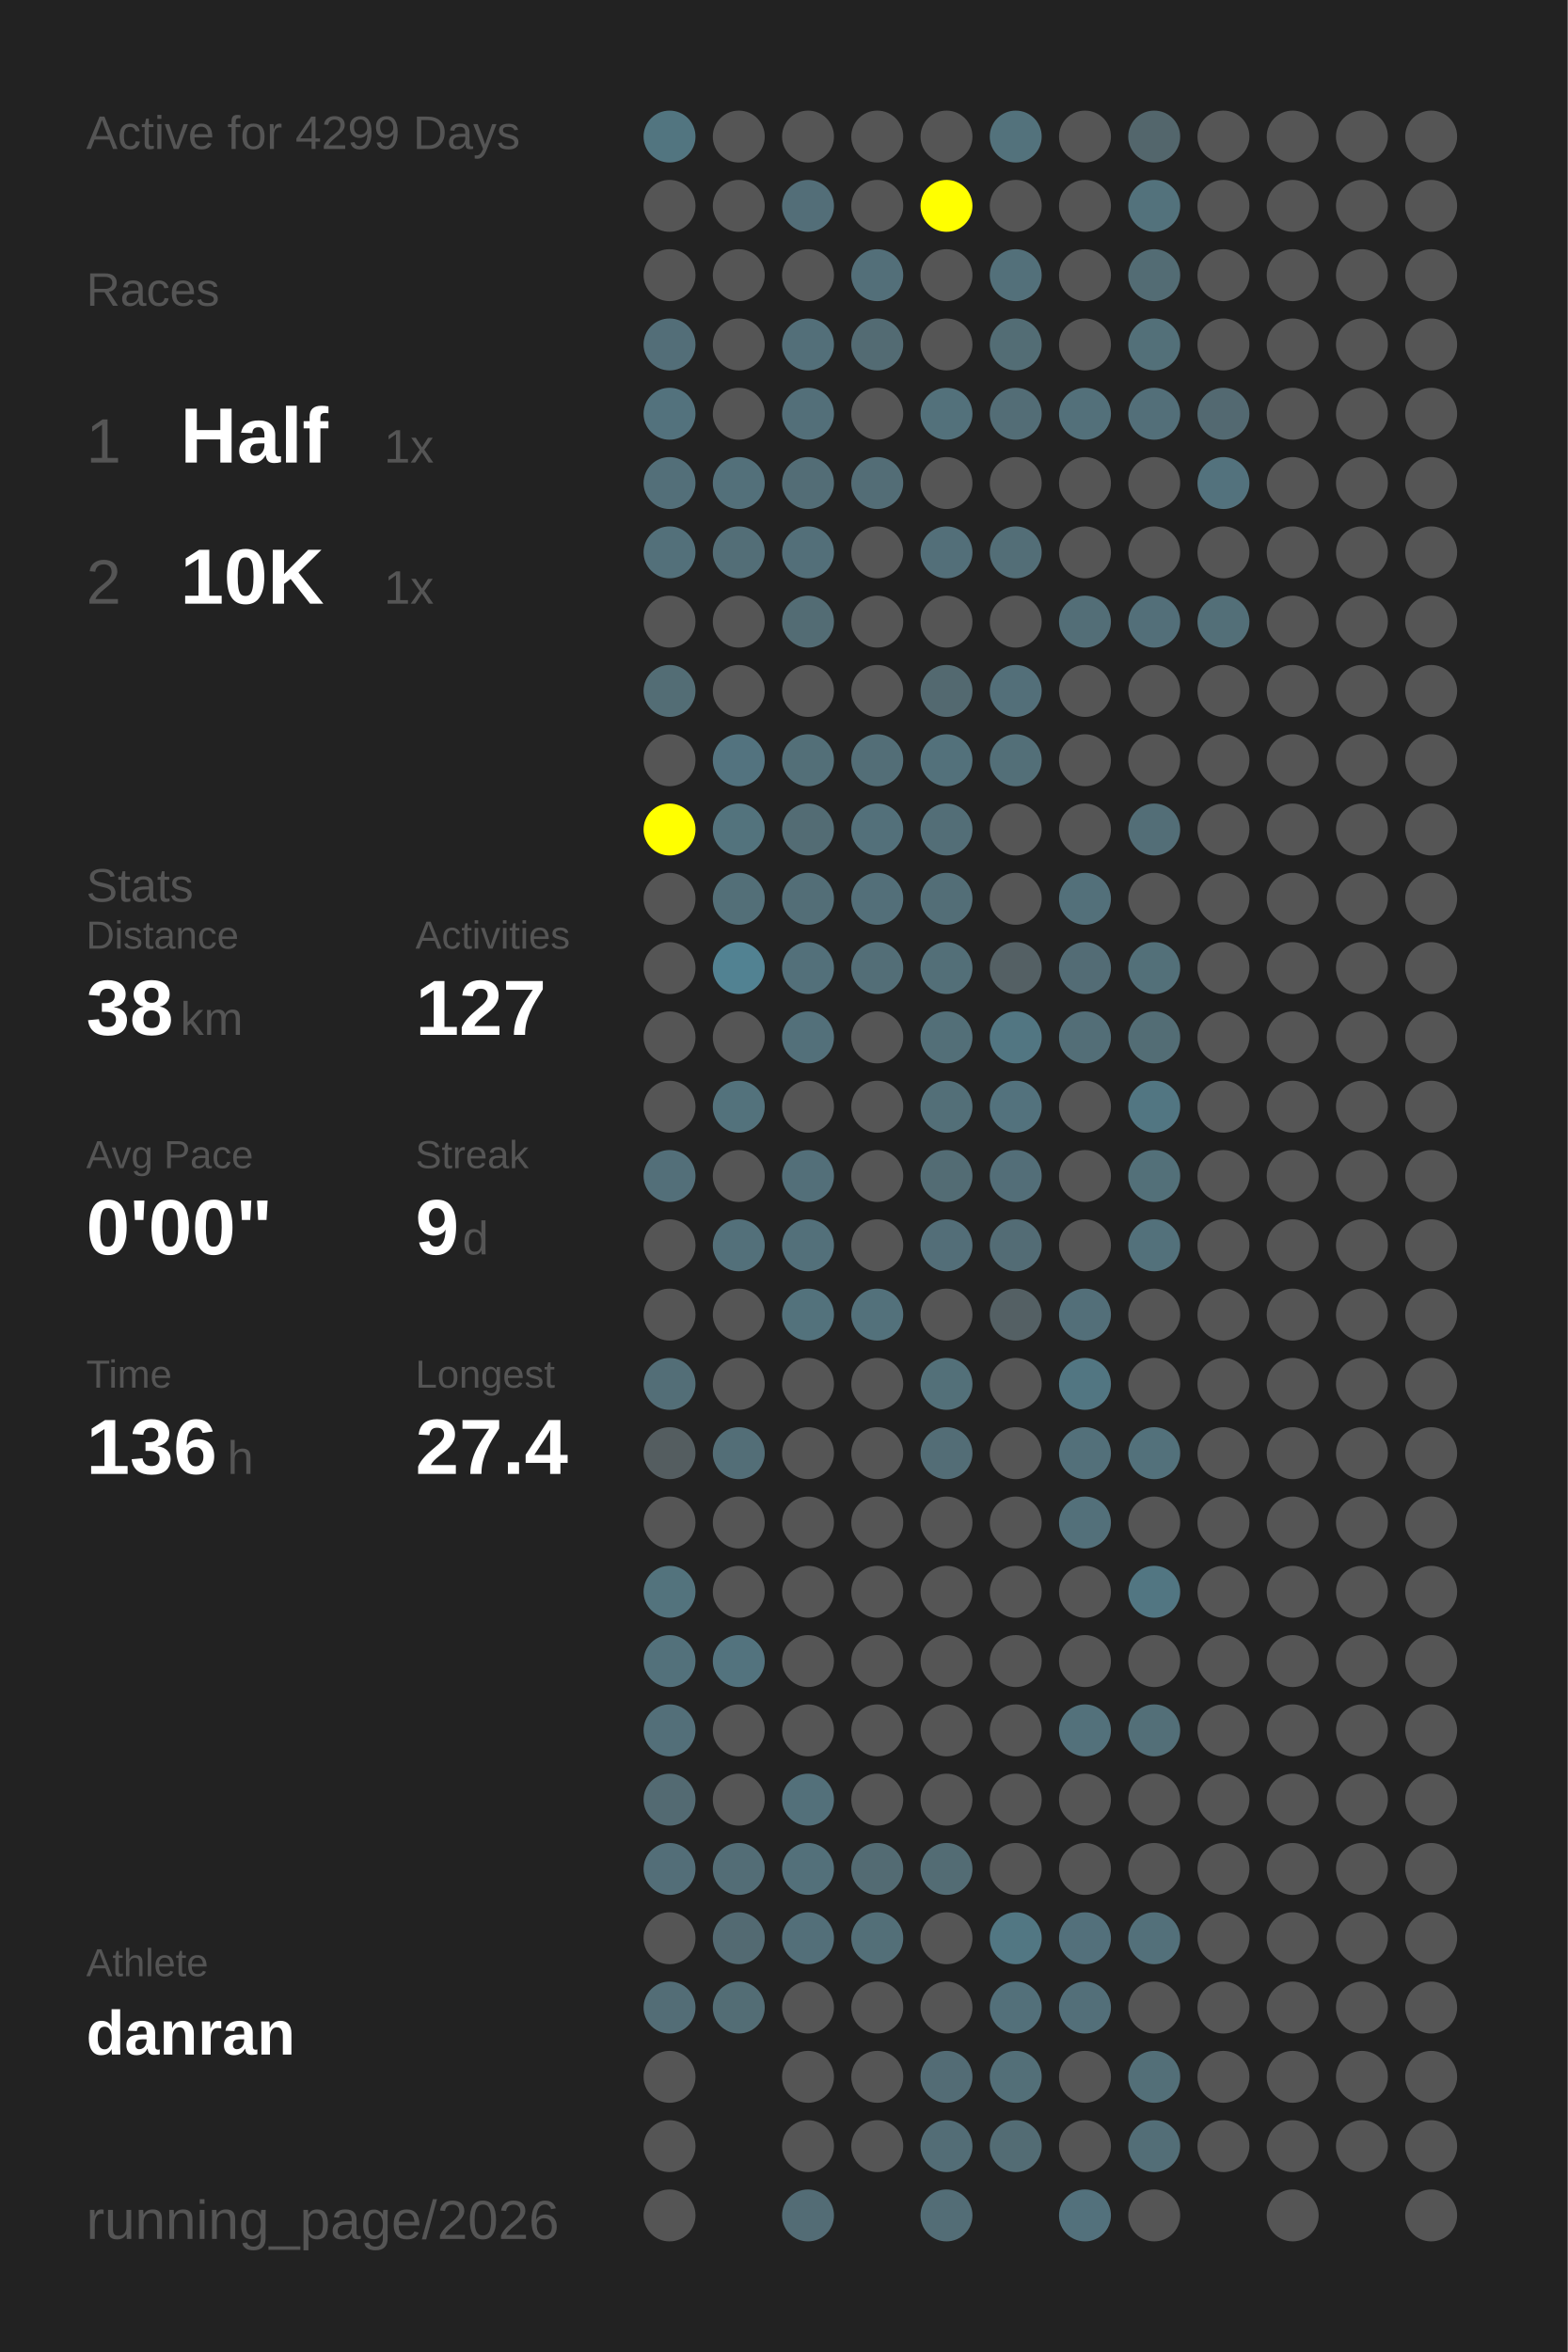
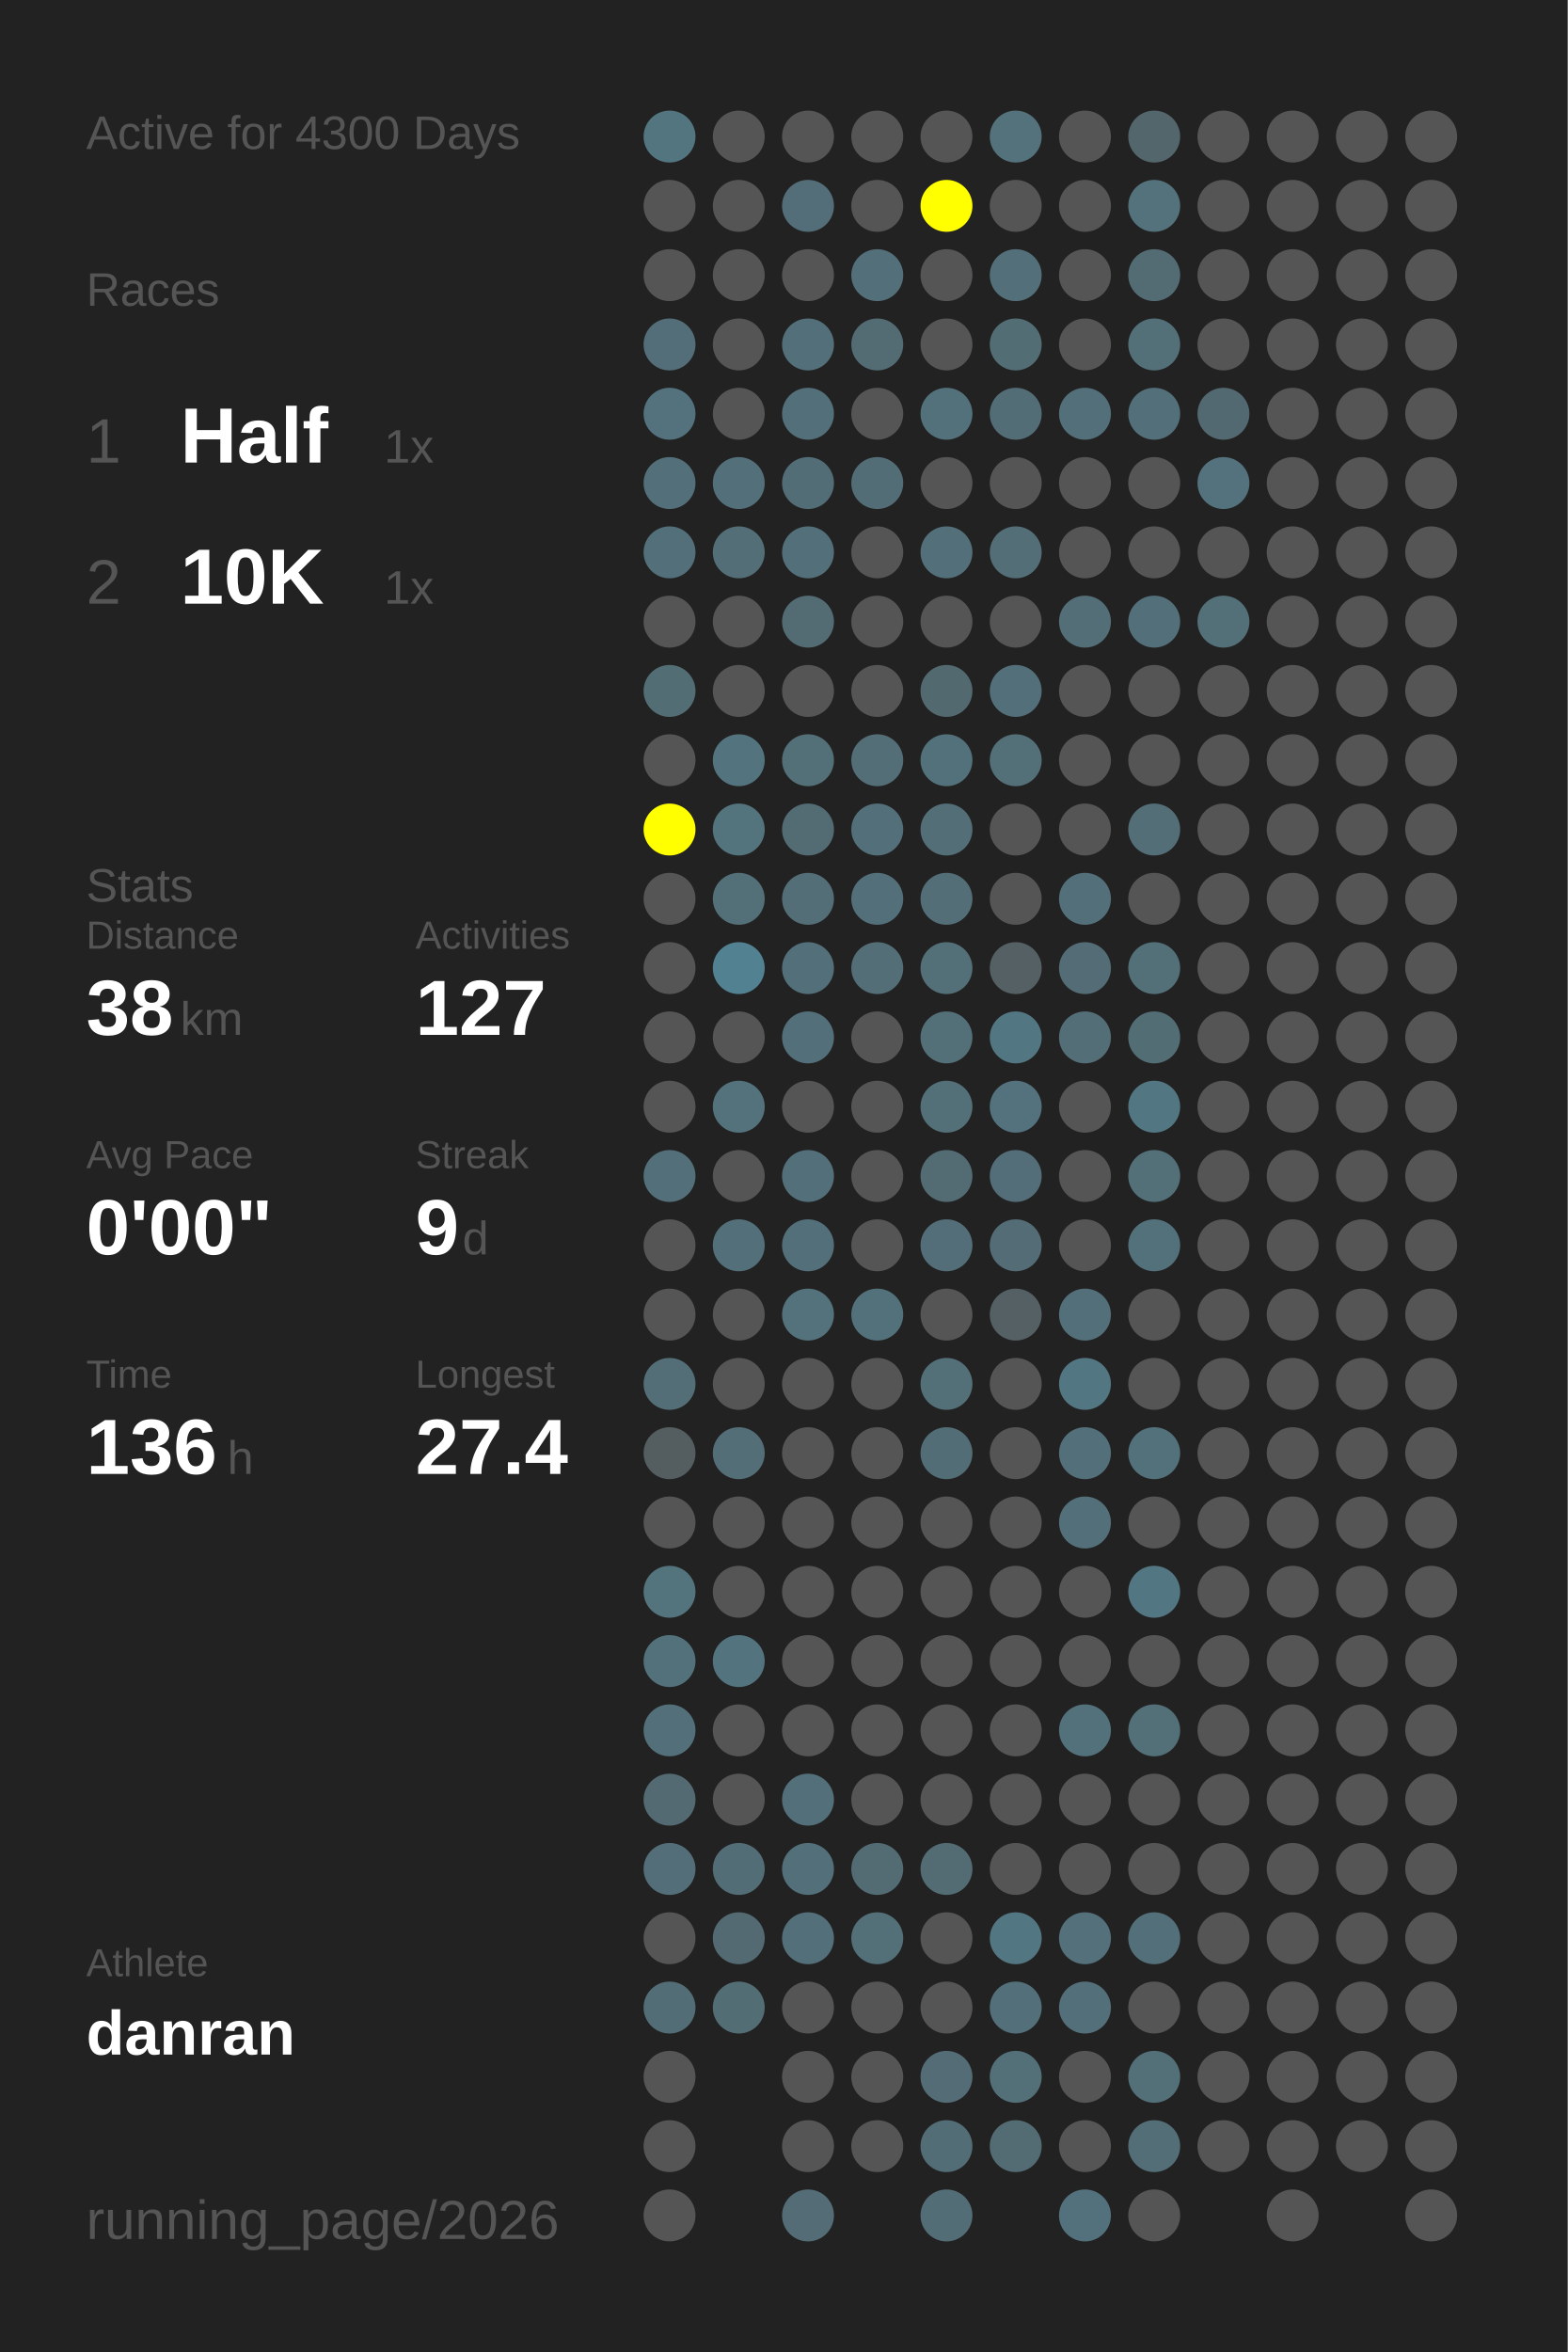
<svg xmlns="http://www.w3.org/2000/svg" baseProfile="full" height="300mm" version="1.1" viewBox="0,0,200,300" width="200mm">
  <defs />
  <rect fill="#222222" height="300" width="200" x="0" y="0" />
-   <text fill="#555555" style="font-size:6px; font-family:Arial;" x="11" y="19">Active for 4299 Days</text>
+   <text fill="#555555" style="font-size:6px; font-family:Arial;" x="11" y="19">Active for 4300 Days</text>
  <text fill="#555555" style="font-size:6px; font-family:Arial;" x="11" y="39">Races</text>
  <text fill="#555555" style="font-size:8px; font-family:Arial;" x="11" y="59">1</text>
  <text fill="#FFFFFF" style="font-size:10px; font-family:Arial; font-weight:bold;" x="23" y="59">Half</text>
  <text fill="#555555" style="font-size:6px; font-family:Arial;" x="49" y="59">1x</text>
  <text fill="#555555" style="font-size:8px; font-family:Arial;" x="11" y="77">2</text>
  <text fill="#FFFFFF" style="font-size:10px; font-family:Arial; font-weight:bold;" x="23" y="77">10K</text>
  <text fill="#555555" style="font-size:6px; font-family:Arial;" x="49" y="77">1x</text>
  <text fill="#555555" style="font-size:6px; font-family:Arial;" x="11" y="115">Stats</text>
  <text fill="#555555" style="font-size:5px; font-family:Arial;" x="11" y="121">Distance</text>
  <text fill="#FFFFFF" style="font-size:10px; font-family:Arial; font-weight:bold;" x="11" y="132">38</text>
  <text fill="#555555" style="font-size:6px; font-family:Arial;" x="23" y="132">km</text>
  <text fill="#555555" style="font-size:5px; font-family:Arial;" x="53" y="121">Activities</text>
  <text fill="#FFFFFF" style="font-size:10px; font-family:Arial; font-weight:bold;" x="53" y="132">127</text>
  <text fill="#555555" style="font-size:5px; font-family:Arial;" x="11" y="149">Avg Pace</text>
  <text fill="#FFFFFF" style="font-size:10px; font-family:Arial; font-weight:bold;" x="11" y="160">0'00"</text>
  <text fill="#555555" style="font-size:5px; font-family:Arial;" x="53" y="149">Streak</text>
  <text fill="#FFFFFF" style="font-size:10px; font-family:Arial; font-weight:bold;" x="53" y="160">9</text>
  <text fill="#555555" style="font-size:6px; font-family:Arial;" x="59" y="160">d</text>
  <text fill="#555555" style="font-size:5px; font-family:Arial;" x="11" y="177">Time</text>
  <text fill="#FFFFFF" style="font-size:10px; font-family:Arial; font-weight:bold;" x="11" y="188">136</text>
  <text fill="#555555" style="font-size:6px; font-family:Arial;" x="29" y="188">h</text>
  <text fill="#555555" style="font-size:5px; font-family:Arial;" x="53" y="177">Longest</text>
  <text fill="#FFFFFF" style="font-size:10px; font-family:Arial; font-weight:bold;" x="53" y="188">27.4</text>
  <text fill="#555555" style="font-size:5px; font-family:Arial;" x="11" y="252.065">Athlete</text>
  <text fill="#FFFFFF" style="font-size:8px; font-family:Arial; font-weight:bold;" x="11" y="262.065">danran</text>
  <text fill="#555555" style="font-size:7px; font-family:Arial;" x="11" y="285.581">running_page/2026</text>
  <circle cx="85.417" cy="17.419" fill="#527580" r="3.312" />
  <circle cx="85.417" cy="26.258" fill="#555555" r="3.312" />
  <circle cx="85.417" cy="35.097" fill="#555555" r="3.312" />
  <circle cx="85.417" cy="43.935" fill="#536e78" r="3.312" />
  <circle cx="85.417" cy="52.774" fill="#53727d" r="3.312" />
  <circle cx="85.417" cy="61.613" fill="#536f79" r="3.312" />
  <circle cx="85.417" cy="70.452" fill="#53707a" r="3.312" />
  <circle cx="85.417" cy="79.29" fill="#555555" r="3.312" />
  <circle cx="85.417" cy="88.129" fill="#536d75" r="3.312" />
  <circle cx="85.417" cy="96.968" fill="#555555" r="3.312" />
  <circle cx="85.417" cy="105.806" fill="#FFFF00" r="3.312" />
  <circle cx="85.417" cy="114.645" fill="#555555" r="3.312" />
  <circle cx="85.417" cy="123.484" fill="#555555" r="3.312" />
  <circle cx="85.417" cy="132.323" fill="#555555" r="3.312" />
  <circle cx="85.417" cy="141.161" fill="#555555" r="3.312" />
  <circle cx="85.417" cy="150" fill="#536f79" r="3.312" />
  <circle cx="85.417" cy="158.839" fill="#555555" r="3.312" />
  <circle cx="85.417" cy="167.677" fill="#555555" r="3.312" />
  <circle cx="85.417" cy="176.516" fill="#536e77" r="3.312" />
  <circle cx="85.417" cy="185.355" fill="#545d60" r="3.312" />
  <circle cx="85.417" cy="194.194" fill="#555555" r="3.312" />
  <circle cx="85.417" cy="203.032" fill="#53737d" r="3.312" />
  <circle cx="85.417" cy="211.871" fill="#53717b" r="3.312" />
  <circle cx="85.417" cy="220.71" fill="#536f79" r="3.312" />
  <circle cx="85.417" cy="229.548" fill="#536a72" r="3.312" />
  <circle cx="85.417" cy="238.387" fill="#536e78" r="3.312" />
  <circle cx="85.417" cy="247.226" fill="#555555" r="3.312" />
  <circle cx="85.417" cy="256.065" fill="#536d76" r="3.312" />
  <circle cx="85.417" cy="264.903" fill="#555555" r="3.312" />
  <circle cx="85.417" cy="273.742" fill="#555555" r="3.312" />
  <circle cx="85.417" cy="282.581" fill="#555555" r="3.312" />
  <circle cx="94.25" cy="17.419" fill="#555555" r="3.312" />
  <circle cx="94.25" cy="26.258" fill="#555555" r="3.312" />
  <circle cx="94.25" cy="35.097" fill="#555555" r="3.312" />
  <circle cx="94.25" cy="43.935" fill="#555555" r="3.312" />
  <circle cx="94.25" cy="52.774" fill="#555555" r="3.312" />
  <circle cx="94.25" cy="61.613" fill="#53707a" r="3.312" />
  <circle cx="94.25" cy="70.452" fill="#536e77" r="3.312" />
  <circle cx="94.25" cy="79.29" fill="#555555" r="3.312" />
  <circle cx="94.25" cy="88.129" fill="#555555" r="3.312" />
  <circle cx="94.25" cy="96.968" fill="#53737f" r="3.312" />
  <circle cx="94.25" cy="105.806" fill="#53737d" r="3.312" />
  <circle cx="94.25" cy="114.645" fill="#536f78" r="3.312" />
  <circle cx="94.25" cy="123.484" fill="#528292" r="3.312" />
  <circle cx="94.25" cy="132.323" fill="#555555" r="3.312" />
  <circle cx="94.25" cy="141.161" fill="#53727c" r="3.312" />
  <circle cx="94.25" cy="150" fill="#555555" r="3.312" />
  <circle cx="94.25" cy="158.839" fill="#53707a" r="3.312" />
  <circle cx="94.25" cy="167.677" fill="#555555" r="3.312" />
  <circle cx="94.25" cy="176.516" fill="#555555" r="3.312" />
  <circle cx="94.25" cy="185.355" fill="#536e77" r="3.312" />
  <circle cx="94.25" cy="194.194" fill="#555555" r="3.312" />
  <circle cx="94.25" cy="203.032" fill="#555555" r="3.312" />
  <circle cx="94.25" cy="211.871" fill="#53737e" r="3.312" />
  <circle cx="94.25" cy="220.71" fill="#555555" r="3.312" />
  <circle cx="94.25" cy="229.548" fill="#555555" r="3.312" />
  <circle cx="94.25" cy="238.387" fill="#536d76" r="3.312" />
  <circle cx="94.25" cy="247.226" fill="#536a72" r="3.312" />
  <circle cx="94.25" cy="256.065" fill="#536d75" r="3.312" />
  <circle cx="103.083" cy="17.419" fill="#555555" r="3.312" />
  <circle cx="103.083" cy="26.258" fill="#536e78" r="3.312" />
  <circle cx="103.083" cy="35.097" fill="#555555" r="3.312" />
  <circle cx="103.083" cy="43.935" fill="#536f79" r="3.312" />
  <circle cx="103.083" cy="52.774" fill="#536f79" r="3.312" />
  <circle cx="103.083" cy="61.613" fill="#536d76" r="3.312" />
  <circle cx="103.083" cy="70.452" fill="#536f79" r="3.312" />
  <circle cx="103.083" cy="79.29" fill="#536c74" r="3.312" />
  <circle cx="103.083" cy="88.129" fill="#555555" r="3.312" />
  <circle cx="103.083" cy="96.968" fill="#536f78" r="3.312" />
  <circle cx="103.083" cy="105.806" fill="#536c74" r="3.312" />
  <circle cx="103.083" cy="114.645" fill="#536e77" r="3.312" />
  <circle cx="103.083" cy="123.484" fill="#53707a" r="3.312" />
  <circle cx="103.083" cy="132.323" fill="#53707a" r="3.312" />
  <circle cx="103.083" cy="141.161" fill="#555555" r="3.312" />
  <circle cx="103.083" cy="150" fill="#536f79" r="3.312" />
  <circle cx="103.083" cy="158.839" fill="#53707a" r="3.312" />
  <circle cx="103.083" cy="167.677" fill="#53727c" r="3.312" />
  <circle cx="103.083" cy="176.516" fill="#555555" r="3.312" />
  <circle cx="103.083" cy="185.355" fill="#555555" r="3.312" />
  <circle cx="103.083" cy="194.194" fill="#555555" r="3.312" />
  <circle cx="103.083" cy="203.032" fill="#555555" r="3.312" />
  <circle cx="103.083" cy="211.871" fill="#555555" r="3.312" />
  <circle cx="103.083" cy="220.71" fill="#555555" r="3.312" />
  <circle cx="103.083" cy="229.548" fill="#53707a" r="3.312" />
  <circle cx="103.083" cy="238.387" fill="#53707a" r="3.312" />
  <circle cx="103.083" cy="247.226" fill="#536f79" r="3.312" />
  <circle cx="103.083" cy="256.065" fill="#555555" r="3.312" />
  <circle cx="103.083" cy="264.903" fill="#555555" r="3.312" />
  <circle cx="103.083" cy="273.742" fill="#555555" r="3.312" />
  <circle cx="103.083" cy="282.581" fill="#536c75" r="3.312" />
  <circle cx="111.917" cy="17.419" fill="#555555" r="3.312" />
  <circle cx="111.917" cy="26.258" fill="#555555" r="3.312" />
  <circle cx="111.917" cy="35.097" fill="#536f79" r="3.312" />
  <circle cx="111.917" cy="43.935" fill="#536b73" r="3.312" />
  <circle cx="111.917" cy="52.774" fill="#555555" r="3.312" />
  <circle cx="111.917" cy="61.613" fill="#536d76" r="3.312" />
  <circle cx="111.917" cy="70.452" fill="#555555" r="3.312" />
  <circle cx="111.917" cy="79.29" fill="#555555" r="3.312" />
  <circle cx="111.917" cy="88.129" fill="#555555" r="3.312" />
  <circle cx="111.917" cy="96.968" fill="#536e77" r="3.312" />
  <circle cx="111.917" cy="105.806" fill="#53707a" r="3.312" />
  <circle cx="111.917" cy="114.645" fill="#536f79" r="3.312" />
  <circle cx="111.917" cy="123.484" fill="#536e77" r="3.312" />
  <circle cx="111.917" cy="132.323" fill="#555555" r="3.312" />
  <circle cx="111.917" cy="141.161" fill="#555555" r="3.312" />
  <circle cx="111.917" cy="150" fill="#555555" r="3.312" />
  <circle cx="111.917" cy="158.839" fill="#555555" r="3.312" />
  <circle cx="111.917" cy="167.677" fill="#53717b" r="3.312" />
  <circle cx="111.917" cy="176.516" fill="#555555" r="3.312" />
  <circle cx="111.917" cy="185.355" fill="#555555" r="3.312" />
  <circle cx="111.917" cy="194.194" fill="#555555" r="3.312" />
  <circle cx="111.917" cy="203.032" fill="#555555" r="3.312" />
  <circle cx="111.917" cy="211.871" fill="#555555" r="3.312" />
  <circle cx="111.917" cy="220.71" fill="#555555" r="3.312" />
  <circle cx="111.917" cy="229.548" fill="#555555" r="3.312" />
  <circle cx="111.917" cy="238.387" fill="#536b73" r="3.312" />
  <circle cx="111.917" cy="247.226" fill="#536f78" r="3.312" />
  <circle cx="111.917" cy="256.065" fill="#555555" r="3.312" />
  <circle cx="111.917" cy="264.903" fill="#555555" r="3.312" />
  <circle cx="111.917" cy="273.742" fill="#555555" r="3.312" />
  <circle cx="120.75" cy="17.419" fill="#555555" r="3.312" />
  <circle cx="120.75" cy="26.258" fill="#FFFF00" r="3.312" />
  <circle cx="120.75" cy="35.097" fill="#555555" r="3.312" />
  <circle cx="120.75" cy="43.935" fill="#555555" r="3.312" />
  <circle cx="120.75" cy="52.774" fill="#53717b" r="3.312" />
  <circle cx="120.75" cy="61.613" fill="#555555" r="3.312" />
  <circle cx="120.75" cy="70.452" fill="#536f79" r="3.312" />
  <circle cx="120.75" cy="79.29" fill="#555555" r="3.312" />
  <circle cx="120.75" cy="88.129" fill="#536970" r="3.312" />
  <circle cx="120.75" cy="96.968" fill="#53717b" r="3.312" />
  <circle cx="120.75" cy="105.806" fill="#536e77" r="3.312" />
  <circle cx="120.75" cy="114.645" fill="#536e77" r="3.312" />
  <circle cx="120.75" cy="123.484" fill="#536f78" r="3.312" />
  <circle cx="120.75" cy="132.323" fill="#536f78" r="3.312" />
  <circle cx="120.75" cy="141.161" fill="#536f78" r="3.312" />
  <circle cx="120.75" cy="150" fill="#536c74" r="3.312" />
  <circle cx="120.75" cy="158.839" fill="#536e78" r="3.312" />
  <circle cx="120.75" cy="167.677" fill="#555555" r="3.312" />
  <circle cx="120.75" cy="176.516" fill="#537079" r="3.312" />
  <circle cx="120.75" cy="185.355" fill="#536d76" r="3.312" />
  <circle cx="120.75" cy="194.194" fill="#555555" r="3.312" />
  <circle cx="120.75" cy="203.032" fill="#555555" r="3.312" />
  <circle cx="120.75" cy="211.871" fill="#555555" r="3.312" />
  <circle cx="120.75" cy="220.71" fill="#555555" r="3.312" />
  <circle cx="120.75" cy="229.548" fill="#555555" r="3.312" />
  <circle cx="120.75" cy="238.387" fill="#536c74" r="3.312" />
  <circle cx="120.75" cy="247.226" fill="#555555" r="3.312" />
  <circle cx="120.75" cy="256.065" fill="#555555" r="3.312" />
  <circle cx="120.75" cy="264.903" fill="#536c75" r="3.312" />
  <circle cx="120.75" cy="273.742" fill="#536d76" r="3.312" />
  <circle cx="120.75" cy="282.581" fill="#536d76" r="3.312" />
  <circle cx="129.583" cy="17.419" fill="#53727c" r="3.312" />
  <circle cx="129.583" cy="26.258" fill="#555555" r="3.312" />
  <circle cx="129.583" cy="35.097" fill="#53707a" r="3.312" />
  <circle cx="129.583" cy="43.935" fill="#536d75" r="3.312" />
  <circle cx="129.583" cy="52.774" fill="#536d76" r="3.312" />
  <circle cx="129.583" cy="61.613" fill="#555555" r="3.312" />
  <circle cx="129.583" cy="70.452" fill="#536e77" r="3.312" />
  <circle cx="129.583" cy="79.29" fill="#555555" r="3.312" />
  <circle cx="129.583" cy="88.129" fill="#536f79" r="3.312" />
  <circle cx="129.583" cy="96.968" fill="#536f78" r="3.312" />
  <circle cx="129.583" cy="105.806" fill="#555555" r="3.312" />
  <circle cx="129.583" cy="114.645" fill="#555555" r="3.312" />
  <circle cx="129.583" cy="123.484" fill="#546064" r="3.312" />
  <circle cx="129.583" cy="132.323" fill="#527682" r="3.312" />
  <circle cx="129.583" cy="141.161" fill="#53727d" r="3.312" />
  <circle cx="129.583" cy="150" fill="#536e78" r="3.312" />
  <circle cx="129.583" cy="158.839" fill="#536c75" r="3.312" />
  <circle cx="129.583" cy="167.677" fill="#546064" r="3.312" />
  <circle cx="129.583" cy="176.516" fill="#555555" r="3.312" />
  <circle cx="129.583" cy="185.355" fill="#555555" r="3.312" />
  <circle cx="129.583" cy="194.194" fill="#555555" r="3.312" />
  <circle cx="129.583" cy="203.032" fill="#555555" r="3.312" />
  <circle cx="129.583" cy="211.871" fill="#555555" r="3.312" />
  <circle cx="129.583" cy="220.71" fill="#555555" r="3.312" />
  <circle cx="129.583" cy="229.548" fill="#555555" r="3.312" />
  <circle cx="129.583" cy="238.387" fill="#555555" r="3.312" />
  <circle cx="129.583" cy="247.226" fill="#527783" r="3.312" />
  <circle cx="129.583" cy="256.065" fill="#53707a" r="3.312" />
  <circle cx="129.583" cy="264.903" fill="#536f78" r="3.312" />
  <circle cx="129.583" cy="273.742" fill="#536c74" r="3.312" />
  <circle cx="138.417" cy="17.419" fill="#555555" r="3.312" />
  <circle cx="138.417" cy="26.258" fill="#555555" r="3.312" />
  <circle cx="138.417" cy="35.097" fill="#555555" r="3.312" />
  <circle cx="138.417" cy="43.935" fill="#555555" r="3.312" />
  <circle cx="138.417" cy="52.774" fill="#53707a" r="3.312" />
  <circle cx="138.417" cy="61.613" fill="#555555" r="3.312" />
  <circle cx="138.417" cy="70.452" fill="#555555" r="3.312" />
  <circle cx="138.417" cy="79.29" fill="#536e77" r="3.312" />
  <circle cx="138.417" cy="88.129" fill="#555555" r="3.312" />
  <circle cx="138.417" cy="96.968" fill="#555555" r="3.312" />
  <circle cx="138.417" cy="105.806" fill="#555555" r="3.312" />
  <circle cx="138.417" cy="114.645" fill="#53707a" r="3.312" />
  <circle cx="138.417" cy="123.484" fill="#536c75" r="3.312" />
  <circle cx="138.417" cy="132.323" fill="#536e77" r="3.312" />
  <circle cx="138.417" cy="141.161" fill="#555555" r="3.312" />
  <circle cx="138.417" cy="150" fill="#555555" r="3.312" />
  <circle cx="138.417" cy="158.839" fill="#555555" r="3.312" />
  <circle cx="138.417" cy="167.677" fill="#536f79" r="3.312" />
  <circle cx="138.417" cy="176.516" fill="#527682" r="3.312" />
  <circle cx="138.417" cy="185.355" fill="#53707a" r="3.312" />
  <circle cx="138.417" cy="194.194" fill="#53707a" r="3.312" />
  <circle cx="138.417" cy="203.032" fill="#555555" r="3.312" />
  <circle cx="138.417" cy="211.871" fill="#555555" r="3.312" />
  <circle cx="138.417" cy="220.71" fill="#53717b" r="3.312" />
  <circle cx="138.417" cy="229.548" fill="#555555" r="3.312" />
  <circle cx="138.417" cy="238.387" fill="#555555" r="3.312" />
  <circle cx="138.417" cy="247.226" fill="#53707b" r="3.312" />
  <circle cx="138.417" cy="256.065" fill="#536f79" r="3.312" />
  <circle cx="138.417" cy="264.903" fill="#555555" r="3.312" />
  <circle cx="138.417" cy="273.742" fill="#555555" r="3.312" />
  <circle cx="138.417" cy="282.581" fill="#53717c" r="3.312" />
  <circle cx="147.25" cy="17.419" fill="#53666c" r="3.312" />
  <circle cx="147.25" cy="26.258" fill="#53727c" r="3.312" />
  <circle cx="147.25" cy="35.097" fill="#536c74" r="3.312" />
  <circle cx="147.25" cy="43.935" fill="#537079" r="3.312" />
  <circle cx="147.25" cy="52.774" fill="#536f79" r="3.312" />
  <circle cx="147.25" cy="61.613" fill="#555555" r="3.312" />
  <circle cx="147.25" cy="70.452" fill="#555555" r="3.312" />
  <circle cx="147.25" cy="79.29" fill="#536f79" r="3.312" />
  <circle cx="147.25" cy="88.129" fill="#555555" r="3.312" />
  <circle cx="147.25" cy="96.968" fill="#555555" r="3.312" />
  <circle cx="147.25" cy="105.806" fill="#536e77" r="3.312" />
  <circle cx="147.25" cy="114.645" fill="#555555" r="3.312" />
  <circle cx="147.25" cy="123.484" fill="#537079" r="3.312" />
  <circle cx="147.25" cy="132.323" fill="#536d75" r="3.312" />
  <circle cx="147.25" cy="141.161" fill="#527682" r="3.312" />
  <circle cx="147.25" cy="150" fill="#537079" r="3.312" />
  <circle cx="147.25" cy="158.839" fill="#53717b" r="3.312" />
  <circle cx="147.25" cy="167.677" fill="#555555" r="3.312" />
  <circle cx="147.25" cy="176.516" fill="#555555" r="3.312" />
  <circle cx="147.25" cy="185.355" fill="#53717b" r="3.312" />
  <circle cx="147.25" cy="194.194" fill="#555555" r="3.312" />
  <circle cx="147.25" cy="203.032" fill="#527682" r="3.312" />
  <circle cx="147.25" cy="211.871" fill="#555555" r="3.312" />
  <circle cx="147.25" cy="220.71" fill="#536f78" r="3.312" />
  <circle cx="147.25" cy="229.548" fill="#555555" r="3.312" />
  <circle cx="147.25" cy="238.387" fill="#555555" r="3.312" />
  <circle cx="147.25" cy="247.226" fill="#53707a" r="3.312" />
  <circle cx="147.25" cy="256.065" fill="#555555" r="3.312" />
  <circle cx="147.25" cy="264.903" fill="#536f78" r="3.312" />
  <circle cx="147.25" cy="273.742" fill="#536e77" r="3.312" />
  <circle cx="147.25" cy="282.581" fill="#555555" r="3.312" />
  <circle cx="156.083" cy="17.419" fill="#555555" r="3.312" />
  <circle cx="156.083" cy="26.258" fill="#555555" r="3.312" />
  <circle cx="156.083" cy="35.097" fill="#555555" r="3.312" />
  <circle cx="156.083" cy="43.935" fill="#555555" r="3.312" />
  <circle cx="156.083" cy="52.774" fill="#536971" r="3.312" />
  <circle cx="156.083" cy="61.613" fill="#53727d" r="3.312" />
  <circle cx="156.083" cy="70.452" fill="#555555" r="3.312" />
  <circle cx="156.083" cy="79.29" fill="#536f78" r="3.312" />
  <circle cx="156.083" cy="88.129" fill="#555555" r="3.312" />
  <circle cx="156.083" cy="96.968" fill="#555555" r="3.312" />
  <circle cx="156.083" cy="105.806" fill="#555555" r="3.312" />
  <circle cx="156.083" cy="114.645" fill="#555555" r="3.312" />
  <circle cx="156.083" cy="123.484" fill="#555555" r="3.312" />
  <circle cx="156.083" cy="132.323" fill="#555555" r="3.312" />
  <circle cx="156.083" cy="141.161" fill="#555555" r="3.312" />
  <circle cx="156.083" cy="150" fill="#555555" r="3.312" />
  <circle cx="156.083" cy="158.839" fill="#555555" r="3.312" />
  <circle cx="156.083" cy="167.677" fill="#555555" r="3.312" />
  <circle cx="156.083" cy="176.516" fill="#555555" r="3.312" />
  <circle cx="156.083" cy="185.355" fill="#555555" r="3.312" />
  <circle cx="156.083" cy="194.194" fill="#555555" r="3.312" />
  <circle cx="156.083" cy="203.032" fill="#555555" r="3.312" />
  <circle cx="156.083" cy="211.871" fill="#555555" r="3.312" />
  <circle cx="156.083" cy="220.71" fill="#555555" r="3.312" />
  <circle cx="156.083" cy="229.548" fill="#555555" r="3.312" />
  <circle cx="156.083" cy="238.387" fill="#555555" r="3.312" />
  <circle cx="156.083" cy="247.226" fill="#555555" r="3.312" />
  <circle cx="156.083" cy="256.065" fill="#555555" r="3.312" />
  <circle cx="156.083" cy="264.903" fill="#555555" r="3.312" />
  <circle cx="156.083" cy="273.742" fill="#555555" r="3.312" />
  <circle cx="164.917" cy="17.419" fill="#555555" r="3.312" />
  <circle cx="164.917" cy="26.258" fill="#555555" r="3.312" />
  <circle cx="164.917" cy="35.097" fill="#555555" r="3.312" />
  <circle cx="164.917" cy="43.935" fill="#555555" r="3.312" />
  <circle cx="164.917" cy="52.774" fill="#555555" r="3.312" />
  <circle cx="164.917" cy="61.613" fill="#555555" r="3.312" />
  <circle cx="164.917" cy="70.452" fill="#555555" r="3.312" />
  <circle cx="164.917" cy="79.29" fill="#555555" r="3.312" />
  <circle cx="164.917" cy="88.129" fill="#555555" r="3.312" />
  <circle cx="164.917" cy="96.968" fill="#555555" r="3.312" />
  <circle cx="164.917" cy="105.806" fill="#555555" r="3.312" />
  <circle cx="164.917" cy="114.645" fill="#555555" r="3.312" />
  <circle cx="164.917" cy="123.484" fill="#555555" r="3.312" />
  <circle cx="164.917" cy="132.323" fill="#555555" r="3.312" />
  <circle cx="164.917" cy="141.161" fill="#555555" r="3.312" />
  <circle cx="164.917" cy="150" fill="#555555" r="3.312" />
  <circle cx="164.917" cy="158.839" fill="#555555" r="3.312" />
  <circle cx="164.917" cy="167.677" fill="#555555" r="3.312" />
  <circle cx="164.917" cy="176.516" fill="#555555" r="3.312" />
  <circle cx="164.917" cy="185.355" fill="#555555" r="3.312" />
  <circle cx="164.917" cy="194.194" fill="#555555" r="3.312" />
  <circle cx="164.917" cy="203.032" fill="#555555" r="3.312" />
  <circle cx="164.917" cy="211.871" fill="#555555" r="3.312" />
  <circle cx="164.917" cy="220.71" fill="#555555" r="3.312" />
  <circle cx="164.917" cy="229.548" fill="#555555" r="3.312" />
  <circle cx="164.917" cy="238.387" fill="#555555" r="3.312" />
  <circle cx="164.917" cy="247.226" fill="#555555" r="3.312" />
  <circle cx="164.917" cy="256.065" fill="#555555" r="3.312" />
  <circle cx="164.917" cy="264.903" fill="#555555" r="3.312" />
  <circle cx="164.917" cy="273.742" fill="#555555" r="3.312" />
  <circle cx="164.917" cy="282.581" fill="#555555" r="3.312" />
  <circle cx="173.75" cy="17.419" fill="#555555" r="3.312" />
  <circle cx="173.75" cy="26.258" fill="#555555" r="3.312" />
  <circle cx="173.75" cy="35.097" fill="#555555" r="3.312" />
  <circle cx="173.75" cy="43.935" fill="#555555" r="3.312" />
  <circle cx="173.75" cy="52.774" fill="#555555" r="3.312" />
  <circle cx="173.75" cy="61.613" fill="#555555" r="3.312" />
  <circle cx="173.75" cy="70.452" fill="#555555" r="3.312" />
  <circle cx="173.75" cy="79.29" fill="#555555" r="3.312" />
  <circle cx="173.75" cy="88.129" fill="#555555" r="3.312" />
  <circle cx="173.75" cy="96.968" fill="#555555" r="3.312" />
  <circle cx="173.75" cy="105.806" fill="#555555" r="3.312" />
  <circle cx="173.75" cy="114.645" fill="#555555" r="3.312" />
  <circle cx="173.75" cy="123.484" fill="#555555" r="3.312" />
  <circle cx="173.75" cy="132.323" fill="#555555" r="3.312" />
  <circle cx="173.75" cy="141.161" fill="#555555" r="3.312" />
  <circle cx="173.75" cy="150" fill="#555555" r="3.312" />
  <circle cx="173.75" cy="158.839" fill="#555555" r="3.312" />
  <circle cx="173.75" cy="167.677" fill="#555555" r="3.312" />
  <circle cx="173.75" cy="176.516" fill="#555555" r="3.312" />
  <circle cx="173.75" cy="185.355" fill="#555555" r="3.312" />
  <circle cx="173.75" cy="194.194" fill="#555555" r="3.312" />
  <circle cx="173.75" cy="203.032" fill="#555555" r="3.312" />
  <circle cx="173.75" cy="211.871" fill="#555555" r="3.312" />
  <circle cx="173.75" cy="220.71" fill="#555555" r="3.312" />
  <circle cx="173.75" cy="229.548" fill="#555555" r="3.312" />
  <circle cx="173.75" cy="238.387" fill="#555555" r="3.312" />
  <circle cx="173.75" cy="247.226" fill="#555555" r="3.312" />
  <circle cx="173.75" cy="256.065" fill="#555555" r="3.312" />
  <circle cx="173.75" cy="264.903" fill="#555555" r="3.312" />
  <circle cx="173.75" cy="273.742" fill="#555555" r="3.312" />
  <circle cx="182.583" cy="17.419" fill="#555555" r="3.312" />
  <circle cx="182.583" cy="26.258" fill="#555555" r="3.312" />
  <circle cx="182.583" cy="35.097" fill="#555555" r="3.312" />
  <circle cx="182.583" cy="43.935" fill="#555555" r="3.312" />
  <circle cx="182.583" cy="52.774" fill="#555555" r="3.312" />
  <circle cx="182.583" cy="61.613" fill="#555555" r="3.312" />
  <circle cx="182.583" cy="70.452" fill="#555555" r="3.312" />
  <circle cx="182.583" cy="79.29" fill="#555555" r="3.312" />
  <circle cx="182.583" cy="88.129" fill="#555555" r="3.312" />
  <circle cx="182.583" cy="96.968" fill="#555555" r="3.312" />
  <circle cx="182.583" cy="105.806" fill="#555555" r="3.312" />
  <circle cx="182.583" cy="114.645" fill="#555555" r="3.312" />
  <circle cx="182.583" cy="123.484" fill="#555555" r="3.312" />
  <circle cx="182.583" cy="132.323" fill="#555555" r="3.312" />
  <circle cx="182.583" cy="141.161" fill="#555555" r="3.312" />
  <circle cx="182.583" cy="150" fill="#555555" r="3.312" />
  <circle cx="182.583" cy="158.839" fill="#555555" r="3.312" />
  <circle cx="182.583" cy="167.677" fill="#555555" r="3.312" />
  <circle cx="182.583" cy="176.516" fill="#555555" r="3.312" />
  <circle cx="182.583" cy="185.355" fill="#555555" r="3.312" />
  <circle cx="182.583" cy="194.194" fill="#555555" r="3.312" />
  <circle cx="182.583" cy="203.032" fill="#555555" r="3.312" />
  <circle cx="182.583" cy="211.871" fill="#555555" r="3.312" />
  <circle cx="182.583" cy="220.71" fill="#555555" r="3.312" />
  <circle cx="182.583" cy="229.548" fill="#555555" r="3.312" />
  <circle cx="182.583" cy="238.387" fill="#555555" r="3.312" />
  <circle cx="182.583" cy="247.226" fill="#555555" r="3.312" />
  <circle cx="182.583" cy="256.065" fill="#555555" r="3.312" />
  <circle cx="182.583" cy="264.903" fill="#555555" r="3.312" />
  <circle cx="182.583" cy="273.742" fill="#555555" r="3.312" />
  <circle cx="182.583" cy="282.581" fill="#555555" r="3.312" />
</svg>
